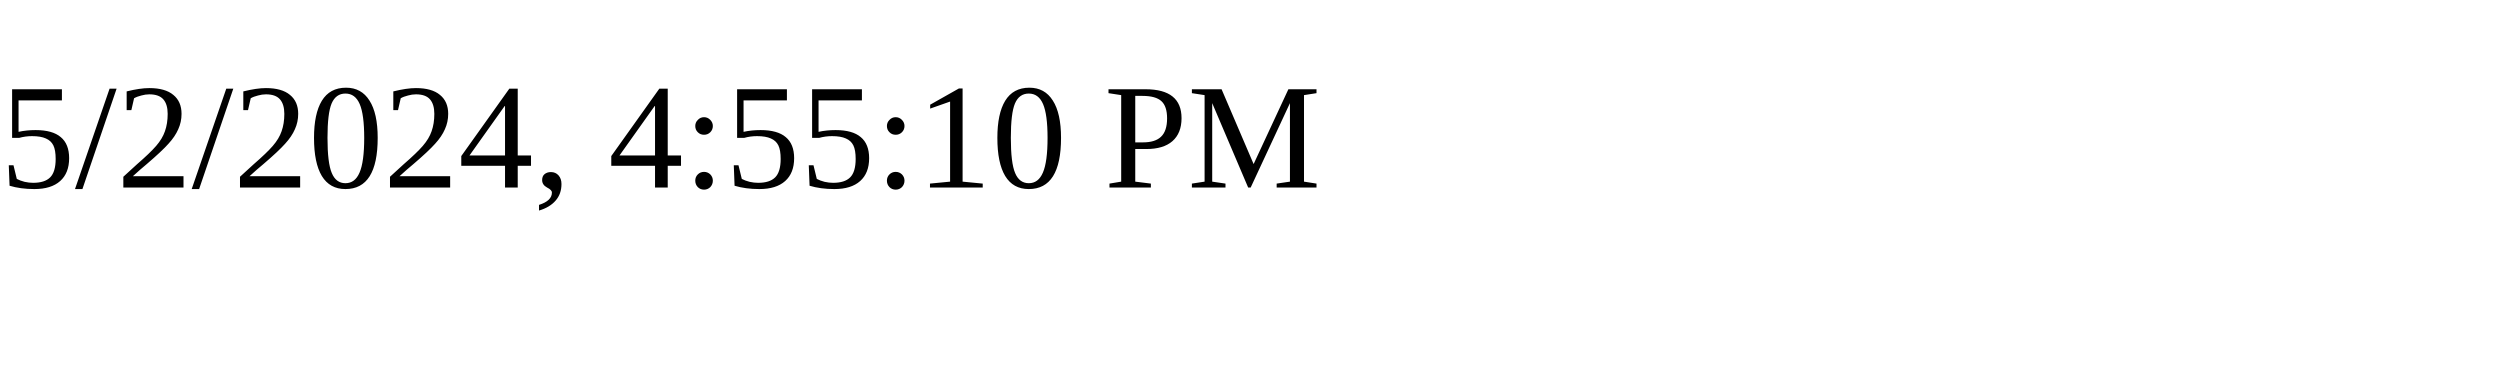
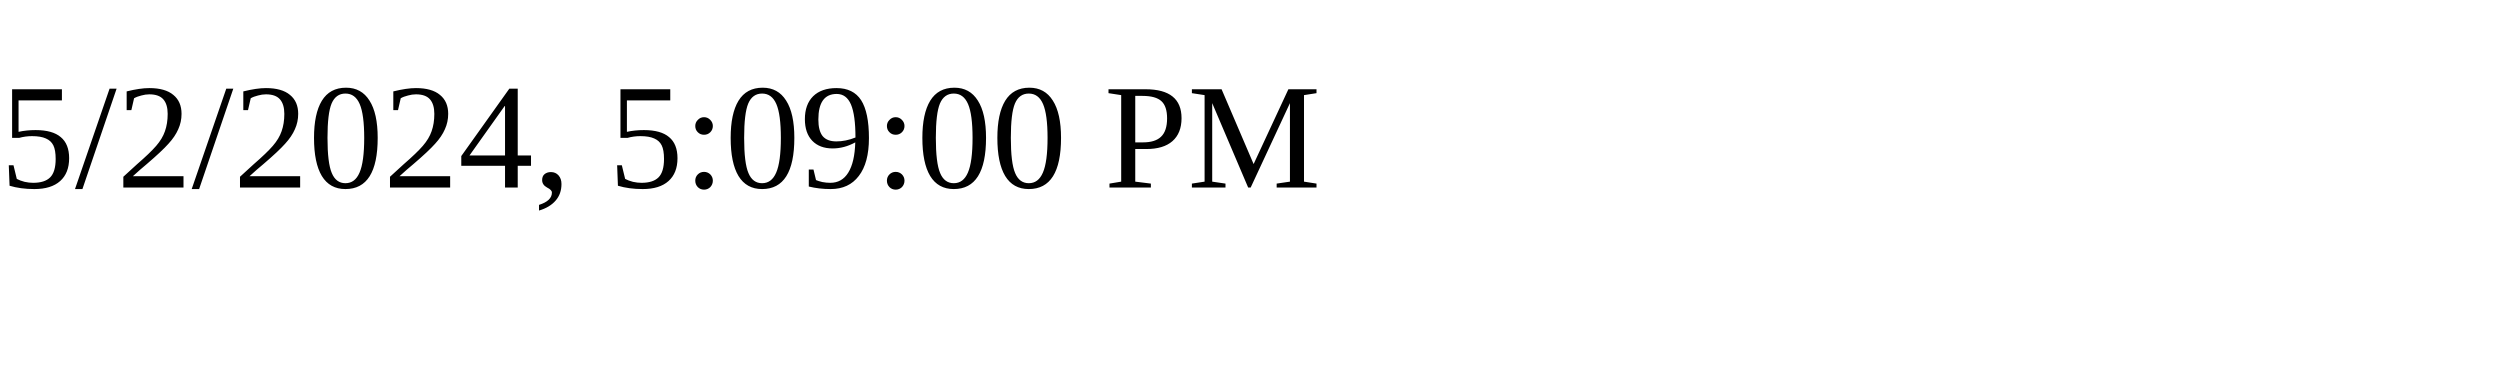
<svg xmlns="http://www.w3.org/2000/svg" height="30" width="200">
-   <text x="0" y="15">5/2/2024, 4:55:10 PM</text>
+   <text x="0" y="15">5/2/2024, 5:09:00 PM</text>
</svg>
